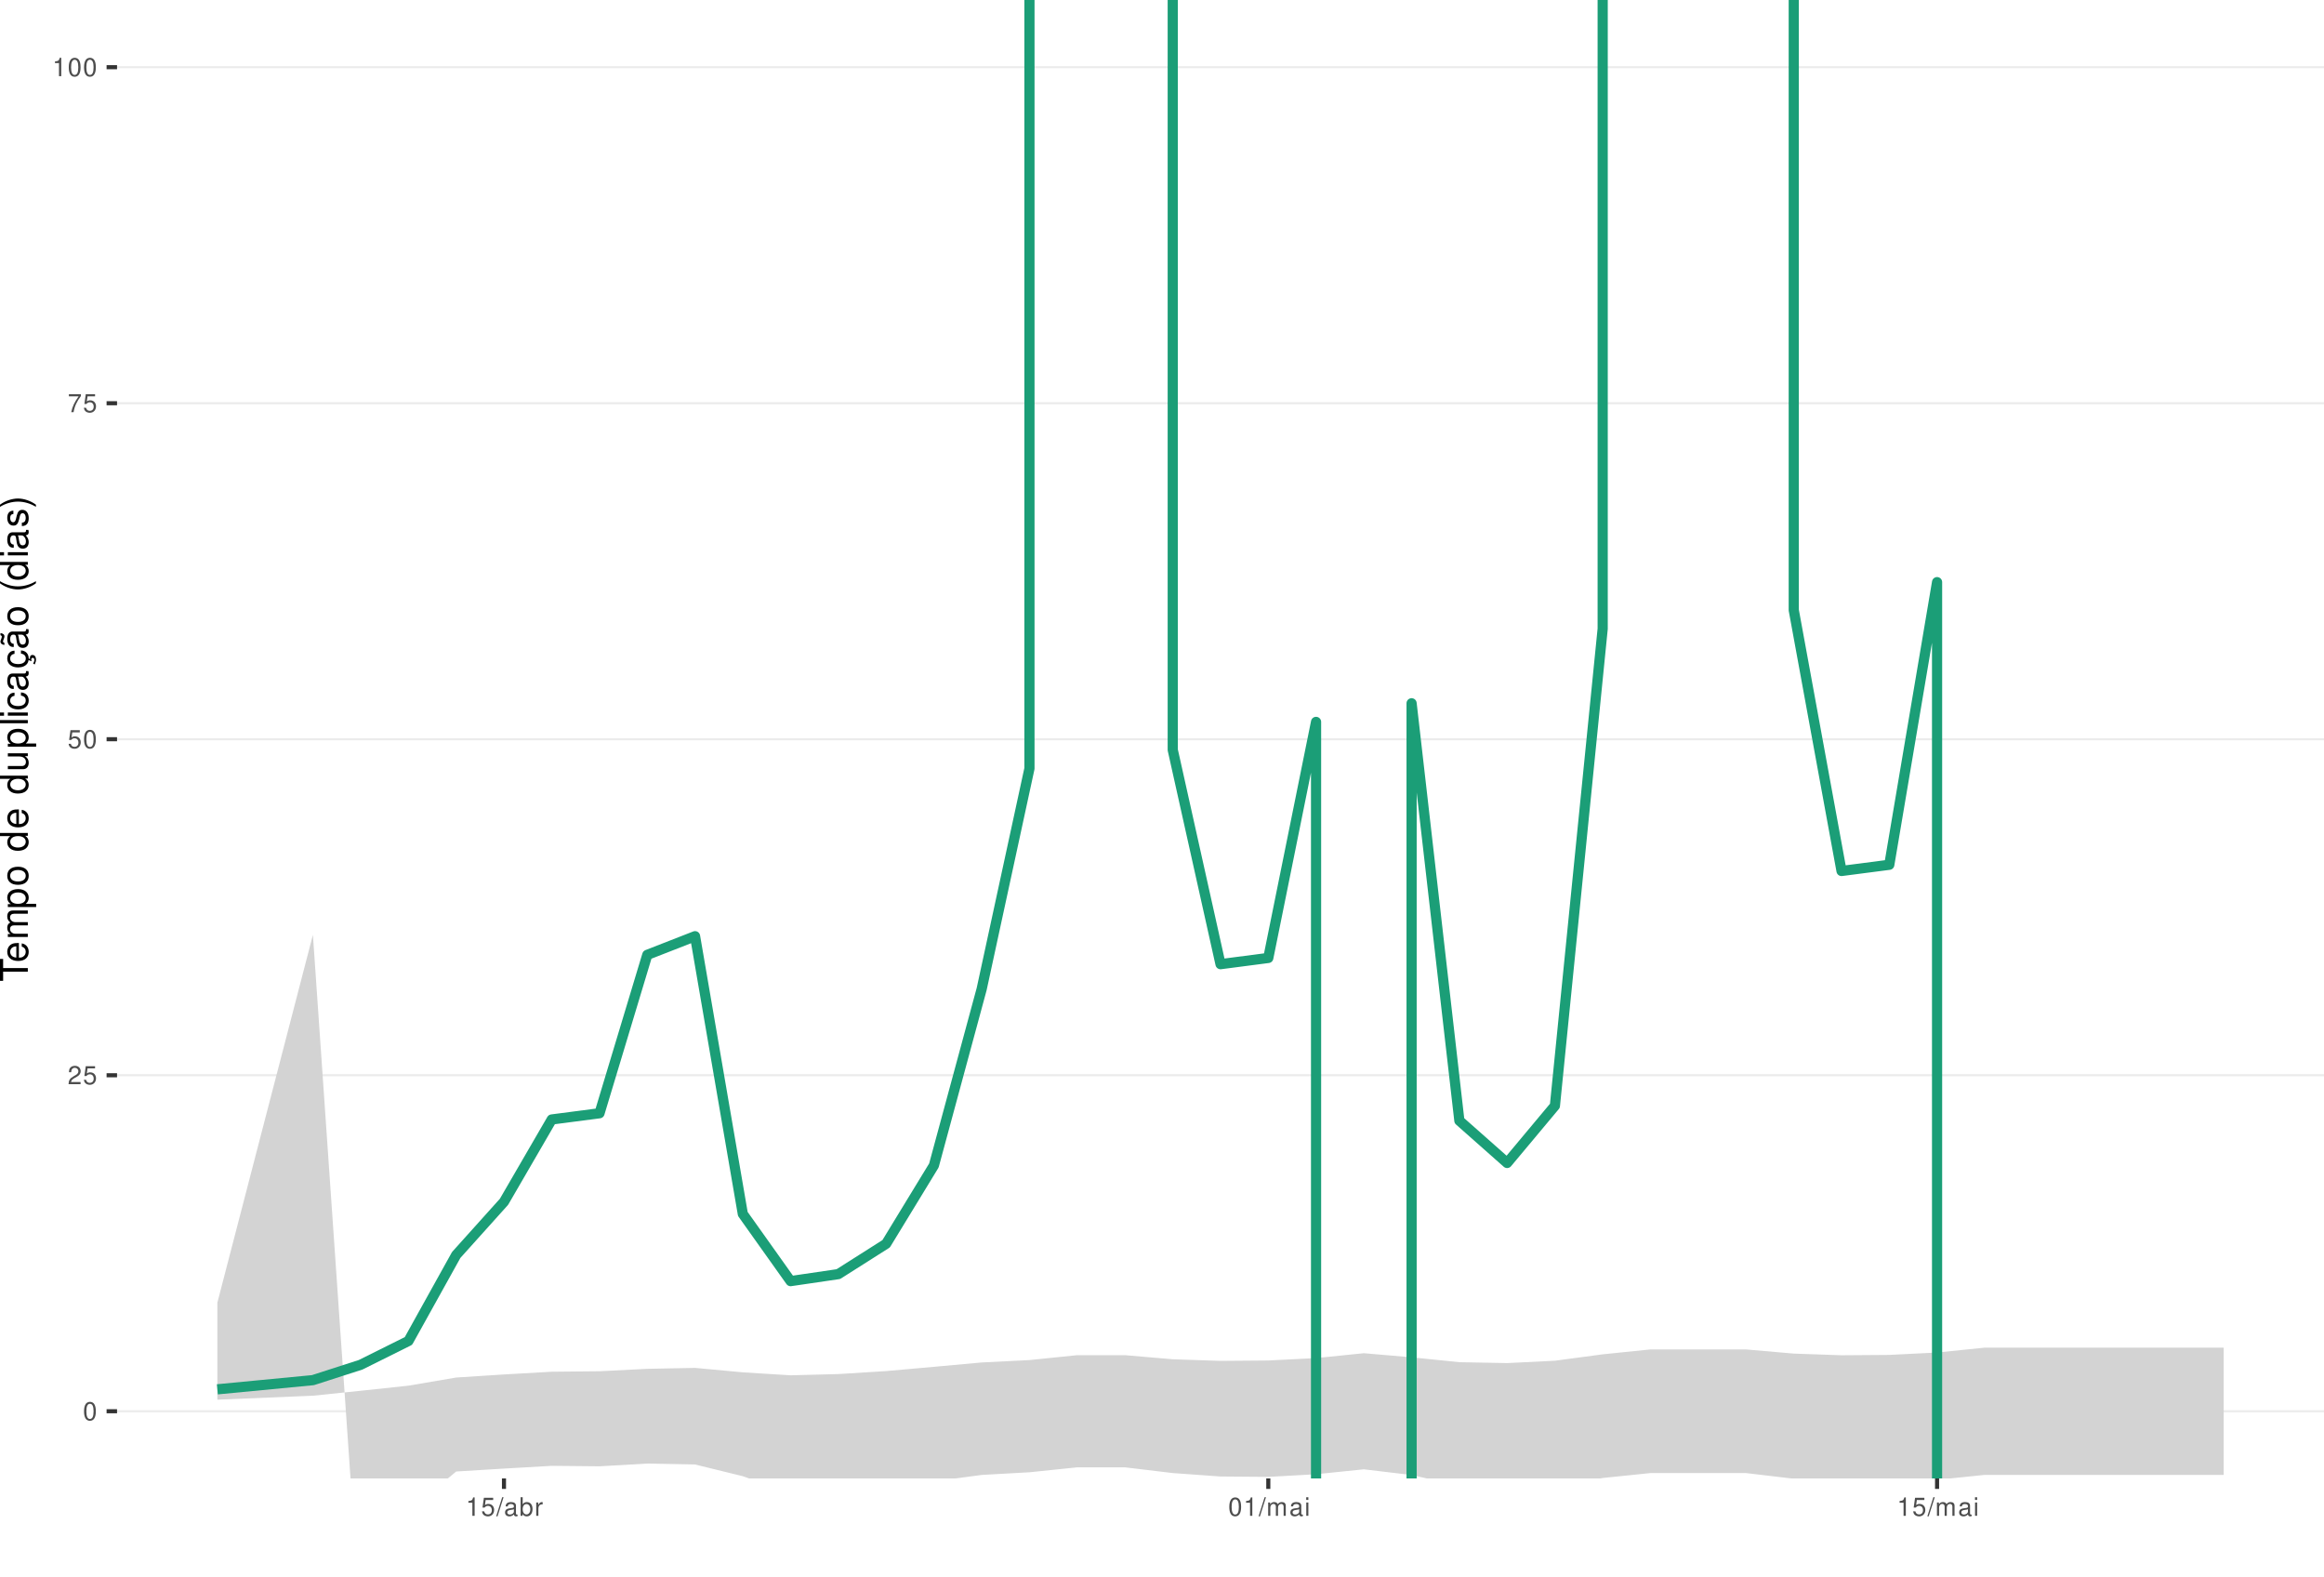
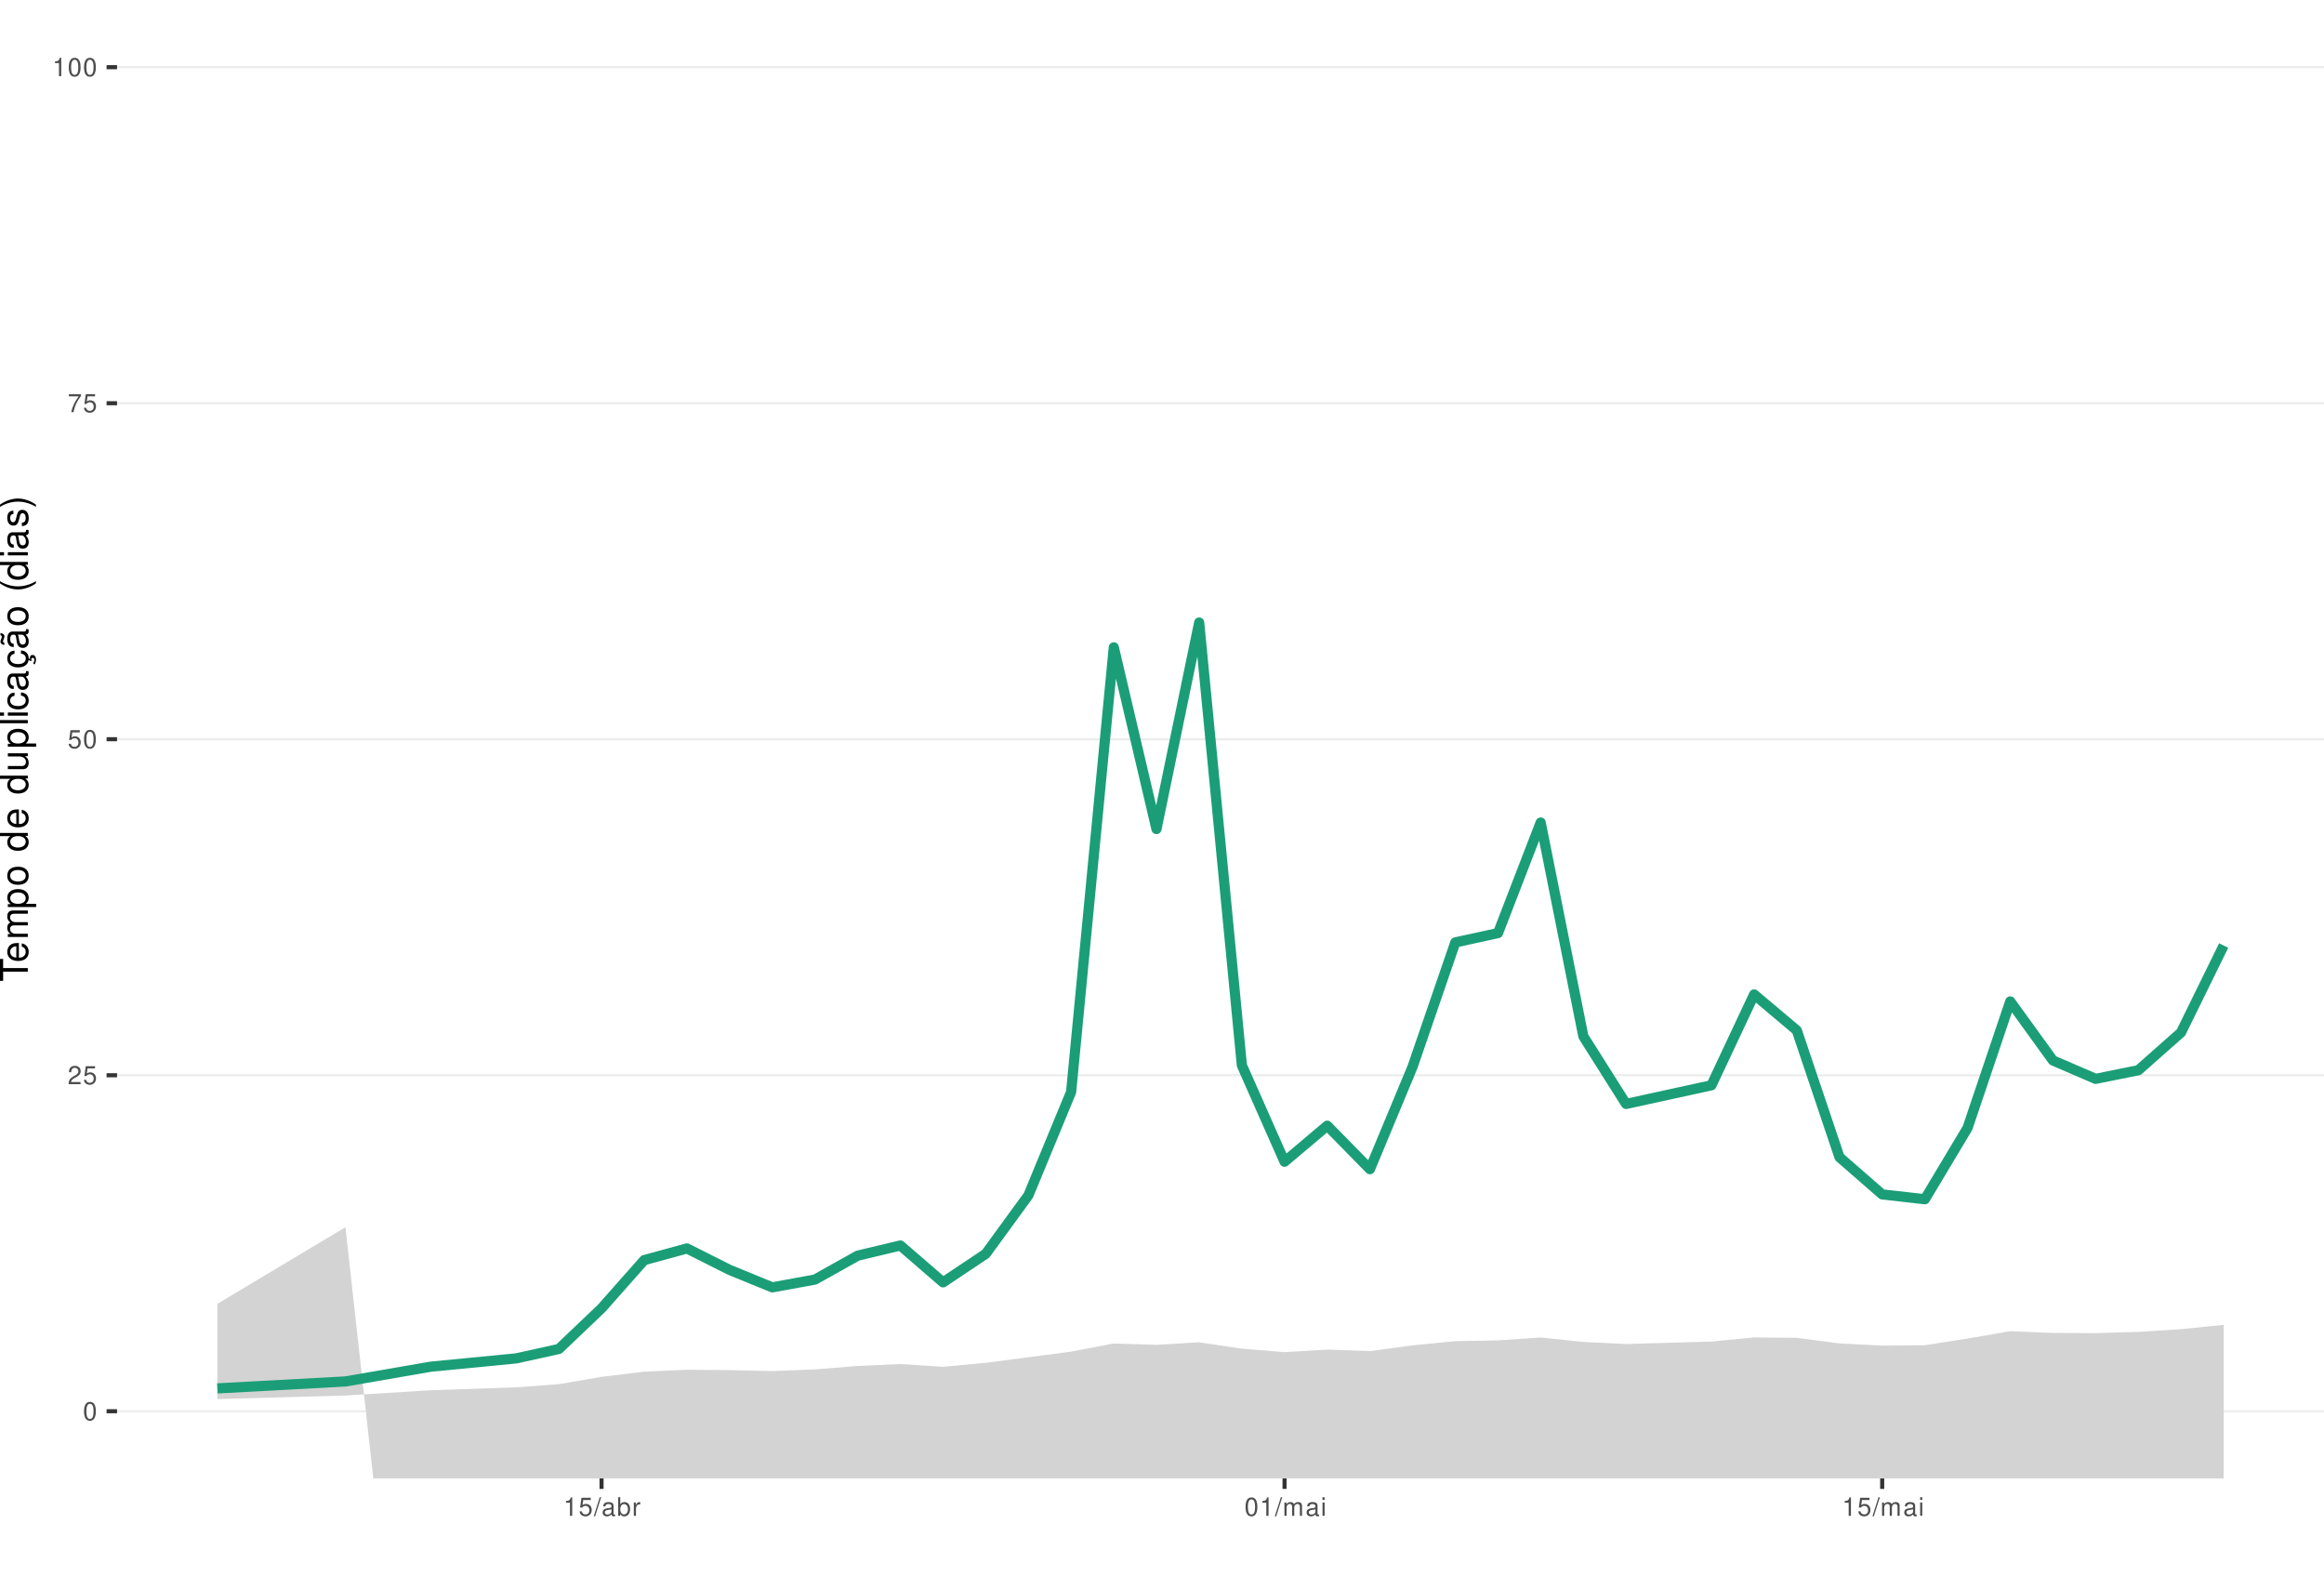
<svg xmlns="http://www.w3.org/2000/svg" xmlns:xlink="http://www.w3.org/1999/xlink" width="609pt" height="413pt" viewBox="0 0 609 413" version="1.1">
  <defs>
    <g>
      <symbol overflow="visible" id="glyph0-0">
        <path style="stroke:none;" d="" />
      </symbol>
      <symbol overflow="visible" id="glyph0-1">
        <path style="stroke:none;" d="M 1.828 -4.812 C 1.391 -4.812 0.984 -4.609 0.75 -4.281 C 0.438 -3.859 0.281 -3.219 0.281 -2.328 C 0.281 -0.703 0.812 0.156 1.828 0.156 C 2.828 0.156 3.375 -0.703 3.375 -2.297 C 3.375 -3.219 3.234 -3.844 2.922 -4.281 C 2.672 -4.625 2.281 -4.812 1.828 -4.812 Z M 1.828 -4.297 C 2.469 -4.297 2.781 -3.641 2.781 -2.344 C 2.781 -0.969 2.469 -0.328 1.812 -0.328 C 1.203 -0.328 0.891 -1 0.891 -2.328 C 0.891 -3.641 1.203 -4.297 1.828 -4.297 Z M 1.828 -4.297 " />
      </symbol>
      <symbol overflow="visible" id="glyph0-2">
        <path style="stroke:none;" d="M 3.375 -0.578 L 0.891 -0.578 C 0.938 -0.984 1.156 -1.234 1.734 -1.578 L 2.406 -1.953 C 3.062 -2.328 3.406 -2.812 3.406 -3.406 C 3.406 -3.812 3.234 -4.188 2.969 -4.438 C 2.688 -4.688 2.344 -4.812 1.891 -4.812 C 1.297 -4.812 0.844 -4.594 0.578 -4.188 C 0.422 -3.938 0.344 -3.641 0.328 -3.141 L 0.922 -3.141 C 0.938 -3.469 0.984 -3.672 1.062 -3.828 C 1.219 -4.125 1.516 -4.297 1.875 -4.297 C 2.406 -4.297 2.797 -3.906 2.797 -3.391 C 2.797 -3.016 2.578 -2.672 2.156 -2.438 L 1.547 -2.078 C 0.562 -1.516 0.281 -1.062 0.219 0 L 3.375 0 Z M 3.375 -0.578 " />
      </symbol>
      <symbol overflow="visible" id="glyph0-3">
        <path style="stroke:none;" d="M 3.172 -4.719 L 0.734 -4.719 L 0.375 -2.156 L 0.922 -2.156 C 1.188 -2.469 1.422 -2.594 1.797 -2.594 C 2.422 -2.594 2.812 -2.156 2.812 -1.453 C 2.812 -0.781 2.422 -0.359 1.781 -0.359 C 1.266 -0.359 0.953 -0.625 0.812 -1.156 L 0.234 -1.156 C 0.312 -0.766 0.375 -0.578 0.516 -0.406 C 0.781 -0.047 1.266 0.156 1.797 0.156 C 2.75 0.156 3.422 -0.547 3.422 -1.531 C 3.422 -2.469 2.797 -3.109 1.891 -3.109 C 1.562 -3.109 1.297 -3.016 1.016 -2.828 L 1.203 -4.141 L 3.172 -4.141 Z M 3.172 -4.719 " />
      </symbol>
      <symbol overflow="visible" id="glyph0-4">
        <path style="stroke:none;" d="M 3.469 -4.719 L 0.312 -4.719 L 0.312 -4.141 L 2.859 -4.141 C 1.734 -2.531 1.266 -1.547 0.922 0 L 1.547 0 C 1.797 -1.516 2.391 -2.812 3.469 -4.234 Z M 3.469 -4.719 " />
      </symbol>
      <symbol overflow="visible" id="glyph0-5">
        <path style="stroke:none;" d="M 1.719 -3.422 L 1.719 0 L 2.312 0 L 2.312 -4.812 L 1.922 -4.812 C 1.719 -4.078 1.578 -3.969 0.672 -3.859 L 0.672 -3.422 Z M 1.719 -3.422 " />
      </symbol>
      <symbol overflow="visible" id="glyph0-6">
        <path style="stroke:none;" d="M 1.531 -4.859 L -0.047 0.141 L 0.312 0.141 L 1.891 -4.859 Z M 1.531 -4.859 " />
      </symbol>
      <symbol overflow="visible" id="glyph0-7">
        <path style="stroke:none;" d="M 3.562 -0.328 C 3.5 -0.312 3.469 -0.312 3.438 -0.312 C 3.25 -0.312 3.141 -0.406 3.141 -0.578 L 3.141 -2.641 C 3.141 -3.25 2.688 -3.594 1.828 -3.594 C 1.312 -3.594 0.906 -3.438 0.672 -3.188 C 0.516 -3 0.453 -2.797 0.438 -2.453 L 0.984 -2.453 C 1.031 -2.875 1.297 -3.078 1.812 -3.078 C 2.312 -3.078 2.594 -2.891 2.594 -2.562 L 2.594 -2.406 C 2.578 -2.172 2.469 -2.078 2.016 -2.031 C 1.219 -1.922 1.109 -1.891 0.891 -1.812 C 0.484 -1.641 0.281 -1.328 0.281 -0.875 C 0.281 -0.25 0.719 0.156 1.422 0.156 C 1.859 0.156 2.219 0 2.609 -0.359 C 2.656 0 2.828 0.156 3.188 0.156 C 3.297 0.156 3.375 0.141 3.562 0.094 Z M 2.594 -1.094 C 2.594 -0.906 2.531 -0.797 2.375 -0.641 C 2.141 -0.438 1.875 -0.328 1.547 -0.328 C 1.109 -0.328 0.859 -0.547 0.859 -0.891 C 0.859 -1.266 1.094 -1.438 1.703 -1.531 C 2.297 -1.609 2.406 -1.641 2.594 -1.719 Z M 2.594 -1.094 " />
      </symbol>
      <symbol overflow="visible" id="glyph0-8">
        <path style="stroke:none;" d="M 0.359 -4.859 L 0.359 0 L 0.859 0 L 0.859 -0.453 C 1.125 -0.047 1.484 0.156 1.969 0.156 C 2.875 0.156 3.484 -0.594 3.484 -1.75 C 3.484 -2.891 2.922 -3.594 1.984 -3.594 C 1.516 -3.594 1.172 -3.406 0.906 -3.016 L 0.906 -4.859 Z M 1.891 -3.062 C 2.5 -3.062 2.906 -2.531 2.906 -1.703 C 2.906 -0.906 2.484 -0.359 1.891 -0.359 C 1.297 -0.359 0.906 -0.906 0.906 -1.719 C 0.906 -2.531 1.297 -3.062 1.891 -3.062 Z M 1.891 -3.062 " />
      </symbol>
      <symbol overflow="visible" id="glyph0-9">
        <path style="stroke:none;" d="M 0.453 -3.484 L 0.453 0 L 1.016 0 L 1.016 -1.812 C 1.031 -2.656 1.375 -3.016 2.141 -3 L 2.141 -3.562 C 2.047 -3.578 1.984 -3.594 1.922 -3.594 C 1.562 -3.594 1.297 -3.375 0.969 -2.859 L 0.969 -3.484 Z M 0.453 -3.484 " />
      </symbol>
      <symbol overflow="visible" id="glyph0-10">
        <path style="stroke:none;" d="M 0.469 -3.484 L 0.469 0 L 1.031 0 L 1.031 -2.188 C 1.031 -2.703 1.391 -3.109 1.844 -3.109 C 2.25 -3.109 2.484 -2.844 2.484 -2.406 L 2.484 0 L 3.047 0 L 3.047 -2.188 C 3.047 -2.703 3.422 -3.109 3.875 -3.109 C 4.266 -3.109 4.516 -2.844 4.516 -2.406 L 4.516 0 L 5.078 0 L 5.078 -2.609 C 5.078 -3.234 4.719 -3.594 4.062 -3.594 C 3.594 -3.594 3.312 -3.453 2.984 -3.062 C 2.781 -3.422 2.5 -3.594 2.047 -3.594 C 1.578 -3.594 1.266 -3.422 0.984 -3 L 0.984 -3.484 Z M 0.469 -3.484 " />
      </symbol>
      <symbol overflow="visible" id="glyph0-11">
        <path style="stroke:none;" d="M 1 -3.484 L 0.453 -3.484 L 0.453 0 L 1 0 Z M 1 -4.859 L 0.438 -4.859 L 0.438 -4.156 L 1 -4.156 Z M 1 -4.859 " />
      </symbol>
      <symbol overflow="visible" id="glyph1-0">
        <path style="stroke:none;" d="" />
      </symbol>
      <symbol overflow="visible" id="glyph1-1">
        <path style="stroke:none;" d="M -6.469 -3.547 L -6.469 -5.938 L -7.297 -5.938 L -7.297 -0.203 L -6.469 -0.203 L -6.469 -2.609 L 0 -2.609 L 0 -3.547 Z M -6.469 -3.547 " />
      </symbol>
      <symbol overflow="visible" id="glyph1-2">
        <path style="stroke:none;" d="M -2.344 -5.125 C -3.141 -5.125 -3.625 -5.062 -4.016 -4.922 C -4.875 -4.578 -5.391 -3.781 -5.391 -2.797 C -5.391 -1.344 -4.281 -0.406 -2.547 -0.406 C -0.812 -0.406 0.234 -1.297 0.234 -2.781 C 0.234 -3.984 -0.453 -4.812 -1.594 -5.016 L -1.594 -4.188 C -0.906 -3.953 -0.547 -3.484 -0.547 -2.812 C -0.547 -2.281 -0.781 -1.828 -1.219 -1.547 C -1.516 -1.344 -1.812 -1.281 -2.344 -1.266 Z M -3.016 -1.297 C -3.984 -1.359 -4.625 -1.953 -4.625 -2.797 C -4.625 -3.641 -3.953 -4.234 -3.016 -4.234 Z M -3.016 -1.297 " />
      </symbol>
      <symbol overflow="visible" id="glyph1-3">
        <path style="stroke:none;" d="M -5.234 -0.703 L 0 -0.703 L 0 -1.547 L -3.297 -1.547 C -4.047 -1.547 -4.656 -2.094 -4.656 -2.766 C -4.656 -3.391 -4.281 -3.734 -3.609 -3.734 L 0 -3.734 L 0 -4.578 L -3.297 -4.578 C -4.047 -4.578 -4.656 -5.125 -4.656 -5.812 C -4.656 -6.422 -4.266 -6.781 -3.609 -6.781 L 0 -6.781 L 0 -7.625 L -3.938 -7.625 C -4.875 -7.625 -5.391 -7.078 -5.391 -6.094 C -5.391 -5.406 -5.188 -4.984 -4.594 -4.484 C -5.156 -4.188 -5.391 -3.766 -5.391 -3.078 C -5.391 -2.375 -5.125 -1.906 -4.5 -1.469 L -5.234 -1.469 Z M -5.234 -0.703 " />
      </symbol>
      <symbol overflow="visible" id="glyph1-4">
        <path style="stroke:none;" d="M 2.188 -0.547 L 2.188 -1.375 L -0.547 -1.375 C -0.016 -1.812 0.234 -2.312 0.234 -2.984 C 0.234 -4.344 -0.859 -5.234 -2.531 -5.234 C -4.297 -5.234 -5.391 -4.375 -5.391 -2.984 C -5.391 -2.266 -5.062 -1.703 -4.453 -1.312 L -5.234 -1.312 L -5.234 -0.547 Z M -4.609 -2.844 C -4.609 -3.766 -3.797 -4.359 -2.547 -4.359 C -1.359 -4.359 -0.547 -3.75 -0.547 -2.844 C -0.547 -1.953 -1.344 -1.375 -2.578 -1.375 C -3.812 -1.375 -4.609 -1.953 -4.609 -2.844 Z M -4.609 -2.844 " />
      </symbol>
      <symbol overflow="visible" id="glyph1-5">
        <path style="stroke:none;" d="M -5.391 -2.719 C -5.391 -1.234 -4.344 -0.359 -2.578 -0.359 C -0.812 -0.359 0.234 -1.234 0.234 -2.734 C 0.234 -4.203 -0.812 -5.094 -2.547 -5.094 C -4.359 -5.094 -5.391 -4.234 -5.391 -2.719 Z M -4.625 -2.734 C -4.625 -3.672 -3.844 -4.234 -2.547 -4.234 C -1.312 -4.234 -0.547 -3.656 -0.547 -2.734 C -0.547 -1.797 -1.312 -1.234 -2.578 -1.234 C -3.844 -1.234 -4.625 -1.797 -4.625 -2.734 Z M -4.625 -2.734 " />
      </symbol>
      <symbol overflow="visible" id="glyph1-6">
        <path style="stroke:none;" d="" />
      </symbol>
      <symbol overflow="visible" id="glyph1-7">
        <path style="stroke:none;" d="M -7.297 -4.953 L -7.297 -4.125 L -4.578 -4.125 C -5.109 -3.766 -5.391 -3.203 -5.391 -2.516 C -5.391 -1.156 -4.297 -0.266 -2.625 -0.266 C -0.859 -0.266 0.234 -1.125 0.234 -2.547 C 0.234 -3.266 -0.047 -3.766 -0.688 -4.203 L 0 -4.203 L 0 -4.953 Z M -4.609 -2.656 C -4.609 -3.547 -3.812 -4.125 -2.562 -4.125 C -1.344 -4.125 -0.547 -3.547 -0.547 -2.656 C -0.547 -1.734 -1.359 -1.125 -2.578 -1.125 C -3.797 -1.125 -4.609 -1.734 -4.609 -2.656 Z M -4.609 -2.656 " />
      </symbol>
      <symbol overflow="visible" id="glyph1-8">
        <path style="stroke:none;" d="M 0 -4.812 L -5.234 -4.812 L -5.234 -3.984 L -2.266 -3.984 C -1.203 -3.984 -0.5 -3.438 -0.5 -2.562 C -0.5 -1.906 -0.906 -1.484 -1.531 -1.484 L -5.234 -1.484 L -5.234 -0.656 L -1.203 -0.656 C -0.328 -0.656 0.234 -1.297 0.234 -2.312 C 0.234 -3.094 -0.047 -3.578 -0.734 -4.062 L 0 -4.062 Z M 0 -4.812 " />
      </symbol>
      <symbol overflow="visible" id="glyph1-9">
        <path style="stroke:none;" d="M -7.297 -1.516 L -7.297 -0.688 L 0 -0.688 L 0 -1.516 Z M -7.297 -1.516 " />
      </symbol>
      <symbol overflow="visible" id="glyph1-10">
        <path style="stroke:none;" d="M -5.234 -1.5 L -5.234 -0.672 L 0 -0.672 L 0 -1.5 Z M -7.297 -1.5 L -7.297 -0.656 L -6.234 -0.656 L -6.234 -1.5 Z M -7.297 -1.5 " />
      </symbol>
      <symbol overflow="visible" id="glyph1-11">
        <path style="stroke:none;" d="M -3.484 -4.703 C -3.984 -4.672 -4.312 -4.562 -4.609 -4.359 C -5.094 -4 -5.391 -3.375 -5.391 -2.641 C -5.391 -1.219 -4.266 -0.312 -2.531 -0.312 C -0.844 -0.312 0.234 -1.203 0.234 -2.625 C 0.234 -3.875 -0.516 -4.672 -1.797 -4.766 L -1.797 -3.938 C -0.953 -3.797 -0.547 -3.359 -0.547 -2.656 C -0.547 -1.734 -1.297 -1.188 -2.531 -1.188 C -3.844 -1.188 -4.625 -1.719 -4.625 -2.625 C -4.625 -3.328 -4.203 -3.766 -3.484 -3.875 Z M -3.484 -4.703 " />
      </symbol>
      <symbol overflow="visible" id="glyph1-12">
        <path style="stroke:none;" d="M -0.484 -5.344 C -0.469 -5.266 -0.469 -5.219 -0.469 -5.172 C -0.469 -4.875 -0.625 -4.719 -0.875 -4.719 L -3.953 -4.719 C -4.891 -4.719 -5.391 -4.047 -5.391 -2.75 C -5.391 -1.984 -5.172 -1.375 -4.781 -1.016 C -4.516 -0.766 -4.203 -0.672 -3.688 -0.656 L -3.688 -1.484 C -4.328 -1.562 -4.625 -1.938 -4.625 -2.719 C -4.625 -3.484 -4.344 -3.891 -3.844 -3.891 L -3.625 -3.891 C -3.266 -3.875 -3.125 -3.703 -3.047 -3.016 C -2.891 -1.844 -2.844 -1.656 -2.719 -1.344 C -2.453 -0.734 -2 -0.422 -1.312 -0.422 C -0.375 -0.422 0.234 -1.078 0.234 -2.141 C 0.234 -2.797 0 -3.328 -0.547 -3.922 C 0 -3.984 0.234 -4.234 0.234 -4.781 C 0.234 -4.953 0.203 -5.062 0.141 -5.344 Z M -1.656 -3.891 C -1.375 -3.891 -1.203 -3.812 -0.969 -3.562 C -0.656 -3.219 -0.5 -2.812 -0.5 -2.312 C -0.5 -1.672 -0.812 -1.297 -1.344 -1.297 C -1.891 -1.297 -2.172 -1.656 -2.297 -2.547 C -2.422 -3.438 -2.453 -3.609 -2.594 -3.891 Z M -1.656 -3.891 " />
      </symbol>
      <symbol overflow="visible" id="glyph1-13">
        <path style="stroke:none;" d="M 0.234 -2.641 C 0.234 -3.875 -0.547 -4.703 -1.797 -4.766 L -1.797 -3.938 C -0.953 -3.797 -0.531 -3.359 -0.531 -2.656 C -0.531 -1.734 -1.281 -1.188 -2.516 -1.188 C -3.844 -1.188 -4.625 -1.719 -4.625 -2.625 C -4.625 -3.328 -4.203 -3.766 -3.484 -3.875 L -3.484 -4.703 C -3.984 -4.672 -4.312 -4.562 -4.609 -4.359 C -5.094 -4 -5.391 -3.375 -5.391 -2.641 C -5.391 -1.219 -4.266 -0.312 -2.531 -0.312 C -1.469 -0.312 -0.625 -0.672 -0.156 -1.312 C 0.047 -1.594 0.125 -1.812 0.203 -2.25 L 0.922 -1.938 L 0.984 -2.062 C 0.938 -2.188 0.906 -2.25 0.906 -2.375 C 0.906 -2.656 1.047 -2.828 1.281 -2.828 C 1.547 -2.828 1.734 -2.594 1.734 -2.297 C 1.734 -2.031 1.672 -1.844 1.438 -1.406 L 1.406 -1.312 L 1.812 -1.094 C 2.078 -1.75 2.141 -1.953 2.141 -2.344 C 2.141 -3.109 1.781 -3.578 1.203 -3.578 C 0.781 -3.578 0.547 -3.297 0.547 -2.797 C 0.547 -2.703 0.547 -2.641 0.562 -2.516 Z M 0.234 -2.641 " />
      </symbol>
      <symbol overflow="visible" id="glyph1-14">
        <path style="stroke:none;" d="M -0.484 -5.344 C -0.469 -5.266 -0.469 -5.219 -0.469 -5.172 C -0.469 -4.875 -0.625 -4.719 -0.875 -4.719 L -3.953 -4.719 C -4.891 -4.719 -5.391 -4.047 -5.391 -2.75 C -5.391 -1.984 -5.172 -1.375 -4.781 -1.016 C -4.516 -0.766 -4.203 -0.672 -3.688 -0.656 L -3.688 -1.484 C -4.328 -1.562 -4.625 -1.938 -4.625 -2.719 C -4.625 -3.484 -4.344 -3.891 -3.844 -3.891 L -3.625 -3.891 C -3.266 -3.875 -3.125 -3.703 -3.047 -3.016 C -2.891 -1.844 -2.844 -1.656 -2.719 -1.344 C -2.453 -0.734 -2 -0.422 -1.312 -0.422 C -0.375 -0.422 0.234 -1.078 0.234 -2.141 C 0.234 -2.797 0 -3.328 -0.547 -3.922 C 0 -3.984 0.234 -4.234 0.234 -4.781 C 0.234 -4.953 0.203 -5.062 0.141 -5.344 Z M -1.656 -3.891 C -1.375 -3.891 -1.203 -3.812 -0.969 -3.562 C -0.656 -3.219 -0.5 -2.812 -0.5 -2.312 C -0.5 -1.672 -0.812 -1.297 -1.344 -1.297 C -1.891 -1.297 -2.172 -1.656 -2.297 -2.547 C -2.422 -3.438 -2.453 -3.609 -2.594 -3.891 Z M -7.172 -3.75 C -6.922 -3.672 -6.812 -3.547 -6.812 -3.375 C -6.812 -3.25 -6.875 -2.984 -6.984 -2.734 C -7.156 -2.312 -7.172 -2.25 -7.172 -2.047 C -7.172 -1.594 -6.797 -1.297 -6.141 -1.188 L -6.141 -1.766 C -6.375 -1.812 -6.5 -1.938 -6.5 -2.094 C -6.5 -2.203 -6.469 -2.344 -6.375 -2.578 C -6.156 -3.156 -6.125 -3.234 -6.125 -3.438 C -6.125 -3.922 -6.484 -4.219 -7.172 -4.312 Z M -7.172 -3.75 " />
      </symbol>
      <symbol overflow="visible" id="glyph1-15">
        <path style="stroke:none;" d="M -7.297 -2.359 C -5.984 -1.359 -4.156 -0.734 -2.594 -0.734 C -1.016 -0.734 0.812 -1.359 2.125 -2.359 L 2.125 -2.906 C 0.688 -2.031 -0.984 -1.547 -2.594 -1.547 C -4.188 -1.547 -5.875 -2.031 -7.297 -2.906 Z M -7.297 -2.359 " />
      </symbol>
      <symbol overflow="visible" id="glyph1-16">
        <path style="stroke:none;" d="M -3.781 -4.375 C -4.812 -4.375 -5.391 -3.688 -5.391 -2.484 C -5.391 -1.266 -4.766 -0.469 -3.797 -0.469 C -2.969 -0.469 -2.578 -0.891 -2.281 -2.125 L -2.094 -2.906 C -1.953 -3.484 -1.734 -3.719 -1.375 -3.719 C -0.875 -3.719 -0.547 -3.234 -0.547 -2.5 C -0.547 -2.047 -0.672 -1.672 -0.891 -1.453 C -1.047 -1.328 -1.188 -1.266 -1.562 -1.219 L -1.562 -0.344 C -0.344 -0.375 0.234 -1.062 0.234 -2.438 C 0.234 -3.75 -0.422 -4.594 -1.438 -4.594 C -2.203 -4.594 -2.641 -4.156 -2.891 -3.109 L -3.078 -2.312 C -3.234 -1.625 -3.453 -1.344 -3.828 -1.344 C -4.312 -1.344 -4.625 -1.766 -4.625 -2.453 C -4.625 -3.125 -4.328 -3.484 -3.781 -3.5 Z M -3.781 -4.375 " />
      </symbol>
      <symbol overflow="visible" id="glyph1-17">
        <path style="stroke:none;" d="M 2.125 -0.938 C 0.812 -1.938 -1.016 -2.562 -2.578 -2.562 C -4.156 -2.562 -5.984 -1.938 -7.297 -0.938 L -7.297 -0.375 C -5.859 -1.266 -4.188 -1.75 -2.578 -1.75 C -0.984 -1.75 0.703 -1.266 2.125 -0.375 Z M 2.125 -0.938 " />
      </symbol>
    </g>
    <clipPath id="clip1">
      <path d="M 30.672 0 L 609 0 L 609 387.328 L 30.672 387.328 Z M 30.672 0 " />
    </clipPath>
    <clipPath id="clip2">
      <path d="M 30.672 369 L 609 369 L 609 370 L 30.672 370 Z M 30.672 369 " />
    </clipPath>
    <clipPath id="clip3">
      <path d="M 30.672 281 L 609 281 L 609 282 L 30.672 282 Z M 30.672 281 " />
    </clipPath>
    <clipPath id="clip4">
      <path d="M 30.672 193 L 609 193 L 609 194 L 30.672 194 Z M 30.672 193 " />
    </clipPath>
    <clipPath id="clip5">
      <path d="M 30.672 105 L 609 105 L 609 106 L 30.672 106 Z M 30.672 105 " />
    </clipPath>
    <clipPath id="clip6">
      <path d="M 30.672 17 L 609 17 L 609 18 L 30.672 18 Z M 30.672 17 " />
    </clipPath>
    <clipPath id="clip7">
-       <path d="M 56 244 L 583 244 L 583 387.328 L 56 387.328 Z M 56 244 " />
-     </clipPath>
-     <clipPath id="clip8">
-       <path d="M 305 0 L 347 0 L 347 387.328 L 305 387.328 Z M 305 0 " />
-     </clipPath>
-     <clipPath id="clip9">
-       <path d="M 368 0 L 422 0 L 422 387.328 L 368 387.328 Z M 368 0 " />
-     </clipPath>
-     <clipPath id="clip10">
-       <path d="M 468 0 L 509 0 L 509 387.328 L 468 387.328 Z M 468 0 " />
+       <path d="M 56 321 L 583 321 L 583 387.328 L 56 387.328 Z M 56 321 " />
    </clipPath>
  </defs>
  <g id="surface16">
    <rect x="0" y="0" width="609" height="413" style="fill:rgb(100%,100%,100%);fill-opacity:1;stroke:none;" />
    <rect x="0" y="0" width="609" height="413" style="fill:rgb(100%,100%,100%);fill-opacity:1;stroke:none;" />
    <path style="fill:none;stroke-width:1.067;stroke-linecap:round;stroke-linejoin:round;stroke:rgb(100%,100%,100%);stroke-opacity:1;stroke-miterlimit:10;" d="M 0 413 L 609 413 L 609 0 L 0 0 Z M 0 413 " />
    <g clip-path="url(#clip1)" clip-rule="nonzero">
      <path style=" stroke:none;fill-rule:nonzero;fill:rgb(100%,100%,100%);fill-opacity:1;" d="M 30.672 387.328 L 609 387.328 L 609 0 L 30.672 0 Z M 30.672 387.328 " />
    </g>
    <g clip-path="url(#clip2)" clip-rule="nonzero">
      <path style="fill:none;stroke-width:0.533;stroke-linecap:butt;stroke-linejoin:round;stroke:rgb(92.157%,92.157%,92.157%);stroke-opacity:1;stroke-miterlimit:10;" d="M 30.672 369.723 L 609 369.723 " />
    </g>
    <g clip-path="url(#clip3)" clip-rule="nonzero">
      <path style="fill:none;stroke-width:0.533;stroke-linecap:butt;stroke-linejoin:round;stroke:rgb(92.157%,92.157%,92.157%);stroke-opacity:1;stroke-miterlimit:10;" d="M 30.672 281.695 L 609 281.695 " />
    </g>
    <g clip-path="url(#clip4)" clip-rule="nonzero">
      <path style="fill:none;stroke-width:0.533;stroke-linecap:butt;stroke-linejoin:round;stroke:rgb(92.157%,92.157%,92.157%);stroke-opacity:1;stroke-miterlimit:10;" d="M 30.672 193.664 L 609 193.664 " />
    </g>
    <g clip-path="url(#clip5)" clip-rule="nonzero">
      <path style="fill:none;stroke-width:0.533;stroke-linecap:butt;stroke-linejoin:round;stroke:rgb(92.157%,92.157%,92.157%);stroke-opacity:1;stroke-miterlimit:10;" d="M 30.672 105.637 L 609 105.637 " />
    </g>
    <g clip-path="url(#clip6)" clip-rule="nonzero">
      <path style="fill:none;stroke-width:0.533;stroke-linecap:butt;stroke-linejoin:round;stroke:rgb(92.157%,92.157%,92.157%);stroke-opacity:1;stroke-miterlimit:10;" d="M 30.672 17.605 L 609 17.605 " />
    </g>
    <g clip-path="url(#clip7)" clip-rule="nonzero">
-       <path style=" stroke:none;fill-rule:nonzero;fill:rgb(82.745%,82.745%,82.745%);fill-opacity:1;" d="M 56.957 341.289 L 81.996 244.914 L 93.633 413 L 99.855 413 L 107.031 395.93 L 119.547 385.508 L 132.066 384.742 L 144.586 384.023 L 157.102 384.145 L 169.621 383.426 L 182.137 383.672 L 194.656 386.738 L 207.176 391.16 L 219.691 391.375 L 232.211 390.203 L 244.727 388.086 L 257.246 386.406 L 269.766 385.707 L 282.281 384.414 L 294.801 384.414 L 307.316 385.914 L 319.836 386.816 L 332.355 386.918 L 344.871 386.223 L 357.391 384.934 L 369.906 386.426 L 382.426 389.242 L 394.941 390.48 L 407.461 389.609 L 419.98 387.207 L 432.496 385.918 L 457.531 385.918 L 470.051 387.398 L 482.57 388.273 L 495.086 388.367 L 507.605 387.68 L 520.121 386.391 L 582.711 386.391 L 582.711 353.055 L 520.121 353.055 L 507.605 354.336 L 495.086 354.961 L 482.57 355.055 L 470.051 354.617 L 457.531 353.527 L 432.496 353.527 L 419.98 354.809 L 407.461 356.484 L 394.941 357.105 L 382.426 356.867 L 369.906 355.594 L 357.391 354.516 L 344.871 355.797 L 332.355 356.422 L 319.836 356.523 L 307.316 356.105 L 294.801 355.031 L 282.281 355.031 L 269.766 356.316 L 257.246 356.941 L 244.727 358.082 L 232.211 359.199 L 219.691 359.98 L 207.176 360.305 L 194.656 359.527 L 182.137 358.363 L 169.621 358.609 L 157.102 359.242 L 144.586 359.367 L 132.066 360.082 L 119.547 360.887 L 107.031 363.02 L 94.512 364.355 L 81.996 365.652 L 56.957 366.691 Z M 56.957 341.289 " />
-     </g>
-     <path style="fill:none;stroke-width:2.667;stroke-linecap:butt;stroke-linejoin:round;stroke:rgb(10.588%,61.961%,46.667%);stroke-opacity:1;stroke-miterlimit:10;" d="M 56.957 363.977 L 81.996 361.574 L 94.512 357.543 L 107.031 351.312 L 119.547 328.781 L 132.066 314.855 L 144.586 293.281 L 157.102 291.652 L 169.621 250.152 L 182.137 245.27 L 194.656 318.031 L 207.176 335.629 L 219.691 333.793 L 232.211 325.848 L 244.727 305.328 L 257.246 259.102 L 269.766 201.332 L 269.766 0 " />
-     <g clip-path="url(#clip8)" clip-rule="nonzero">
-       <path style="fill:none;stroke-width:2.667;stroke-linecap:butt;stroke-linejoin:round;stroke:rgb(10.588%,61.961%,46.667%);stroke-opacity:1;stroke-miterlimit:10;" d="M 307.316 0 L 307.316 196.449 L 319.836 252.594 L 332.355 250.965 L 344.871 189.125 L 344.871 413 " />
-     </g>
-     <g clip-path="url(#clip9)" clip-rule="nonzero">
-       <path style="fill:none;stroke-width:2.667;stroke-linecap:butt;stroke-linejoin:round;stroke:rgb(10.588%,61.961%,46.667%);stroke-opacity:1;stroke-miterlimit:10;" d="M 369.906 413 L 369.906 184.246 L 382.426 293.605 L 394.941 304.676 L 407.461 289.699 L 419.98 164.719 L 419.98 0 " />
-     </g>
-     <g clip-path="url(#clip10)" clip-rule="nonzero">
-       <path style="fill:none;stroke-width:2.667;stroke-linecap:butt;stroke-linejoin:round;stroke:rgb(10.588%,61.961%,46.667%);stroke-opacity:1;stroke-miterlimit:10;" d="M 470.051 0 L 470.051 159.836 L 482.57 228.18 L 495.086 226.555 L 507.605 152.512 L 507.605 413 " />
-     </g>
+       <path style=" stroke:none;fill-rule:nonzero;fill:rgb(82.745%,82.745%,82.745%);fill-opacity:1;" d="M 56.957 341.578 L 90.52 321.508 L 100.668 413 L 152.41 413 L 157.637 397.688 L 168.82 391.82 L 180.008 392.199 L 191.195 395.902 L 202.379 400.25 L 213.566 400.328 L 224.754 398.527 L 235.938 398.812 L 247.125 407.992 L 258.312 403.129 L 269.496 398.23 L 280.684 394.773 L 291.871 391.34 L 303.055 392.305 L 314.242 391.652 L 325.43 395.496 L 336.613 399.324 L 347.801 398.297 L 358.988 401.23 L 370.172 397.793 L 381.359 395.969 L 392.547 396.176 L 403.734 395.547 L 414.918 398.629 L 426.105 401.164 L 437.293 401.453 L 448.477 401.742 L 459.664 399.75 L 470.852 401.113 L 482.035 408.07 L 491.93 413 L 509.086 413 L 515.594 409.016 L 526.781 404.227 L 537.969 406.895 L 549.152 408.469 L 560.34 408.746 L 571.527 407.766 L 582.711 405.785 L 582.711 347.086 L 571.527 348.223 L 560.34 348.93 L 549.152 349.254 L 537.969 349.207 L 526.781 348.75 L 515.594 350.676 L 504.41 352.43 L 493.223 352.52 L 482.035 351.949 L 470.852 350.488 L 459.664 350.383 L 448.477 351.465 L 437.293 351.785 L 426.105 352.109 L 414.918 351.562 L 403.734 350.402 L 392.547 351.156 L 381.359 351.363 L 370.172 352.453 L 358.988 353.965 L 347.801 353.566 L 336.613 354.234 L 325.43 353.332 L 314.242 351.656 L 303.055 352.324 L 291.871 351.969 L 280.684 354.098 L 269.496 355.574 L 258.312 357.031 L 247.125 358.074 L 235.938 357.352 L 224.754 357.852 L 213.566 358.758 L 202.379 359.199 L 191.195 358.949 L 180.008 358.848 L 168.82 359.352 L 157.637 360.707 L 146.449 362.629 L 135.262 363.449 L 112.891 364.215 L 90.52 365.605 L 56.957 366.531 Z M 56.957 341.578 " />
+     </g>
+     <path style="fill:none;stroke-width:2.667;stroke-linecap:butt;stroke-linejoin:round;stroke:rgb(10.588%,61.961%,46.667%);stroke-opacity:1;stroke-miterlimit:10;" d="M 56.957 363.734 L 90.52 361.914 L 112.891 358.043 L 135.262 355.875 L 146.449 353.406 L 157.637 342.75 L 168.82 330.125 L 180.008 327.07 L 191.195 332.695 L 202.379 337.262 L 213.566 335.223 L 224.754 328.961 L 235.938 326.293 L 247.125 335.953 L 258.312 328.48 L 269.496 313.145 L 280.684 286.074 L 291.871 169.598 L 303.055 217.195 L 314.242 163.09 L 325.43 279.098 L 336.613 304.352 L 347.801 294.91 L 358.988 306.305 L 370.172 279.445 L 381.359 246.895 L 392.547 244.453 L 403.734 215.488 L 414.918 271.512 L 426.105 289.211 L 437.293 286.77 L 448.477 284.328 L 459.664 260.527 L 470.852 269.953 L 482.035 303.164 L 493.223 312.914 L 504.41 314.176 L 515.594 295.492 L 526.781 262.355 L 537.969 277.82 L 549.152 282.641 L 560.34 280.387 L 571.527 270.496 L 582.711 247.711 " />
    <g style="fill:rgb(30.196%,30.196%,30.196%);fill-opacity:1;">
      <use xlink:href="#glyph0-1" x="21.738" y="372.07" />
    </g>
    <g style="fill:rgb(30.196%,30.196%,30.196%);fill-opacity:1;">
      <use xlink:href="#glyph0-2" x="17.738" y="284.043" />
      <use xlink:href="#glyph0-3" x="21.738" y="284.043" />
    </g>
    <g style="fill:rgb(30.196%,30.196%,30.196%);fill-opacity:1;">
      <use xlink:href="#glyph0-3" x="17.738" y="196.012" />
      <use xlink:href="#glyph0-1" x="21.738" y="196.012" />
    </g>
    <g style="fill:rgb(30.196%,30.196%,30.196%);fill-opacity:1;">
      <use xlink:href="#glyph0-4" x="17.738" y="107.984" />
      <use xlink:href="#glyph0-3" x="21.738" y="107.984" />
    </g>
    <g style="fill:rgb(30.196%,30.196%,30.196%);fill-opacity:1;">
      <use xlink:href="#glyph0-5" x="13.738" y="19.953" />
      <use xlink:href="#glyph0-1" x="17.738" y="19.953" />
      <use xlink:href="#glyph0-1" x="21.738" y="19.953" />
    </g>
    <path style="fill:none;stroke-width:1.067;stroke-linecap:butt;stroke-linejoin:round;stroke:rgb(20%,20%,20%);stroke-opacity:1;stroke-miterlimit:10;" d="M 27.93 369.723 L 30.672 369.723 " />
    <path style="fill:none;stroke-width:1.067;stroke-linecap:butt;stroke-linejoin:round;stroke:rgb(20%,20%,20%);stroke-opacity:1;stroke-miterlimit:10;" d="M 27.93 281.695 L 30.672 281.695 " />
    <path style="fill:none;stroke-width:1.067;stroke-linecap:butt;stroke-linejoin:round;stroke:rgb(20%,20%,20%);stroke-opacity:1;stroke-miterlimit:10;" d="M 27.93 193.664 L 30.672 193.664 " />
    <path style="fill:none;stroke-width:1.067;stroke-linecap:butt;stroke-linejoin:round;stroke:rgb(20%,20%,20%);stroke-opacity:1;stroke-miterlimit:10;" d="M 27.93 105.637 L 30.672 105.637 " />
    <path style="fill:none;stroke-width:1.067;stroke-linecap:butt;stroke-linejoin:round;stroke:rgb(20%,20%,20%);stroke-opacity:1;stroke-miterlimit:10;" d="M 27.93 17.605 L 30.672 17.605 " />
-     <path style="fill:none;stroke-width:1.067;stroke-linecap:butt;stroke-linejoin:round;stroke:rgb(20%,20%,20%);stroke-opacity:1;stroke-miterlimit:10;" d="M 132.066 390.07 L 132.066 387.328 " />
-     <path style="fill:none;stroke-width:1.067;stroke-linecap:butt;stroke-linejoin:round;stroke:rgb(20%,20%,20%);stroke-opacity:1;stroke-miterlimit:10;" d="M 332.355 390.07 L 332.355 387.328 " />
-     <path style="fill:none;stroke-width:1.067;stroke-linecap:butt;stroke-linejoin:round;stroke:rgb(20%,20%,20%);stroke-opacity:1;stroke-miterlimit:10;" d="M 507.605 390.07 L 507.605 387.328 " />
-     <g style="fill:rgb(30.196%,30.196%,30.196%);fill-opacity:1;">
-       <use xlink:href="#glyph0-5" x="122.066" y="397.109" />
-       <use xlink:href="#glyph0-3" x="126.066" y="397.109" />
-       <use xlink:href="#glyph0-6" x="130.066" y="397.109" />
-       <use xlink:href="#glyph0-7" x="132.066" y="397.109" />
-       <use xlink:href="#glyph0-8" x="136.066" y="397.109" />
-       <use xlink:href="#glyph0-9" x="140.066" y="397.109" />
-     </g>
-     <g style="fill:rgb(30.196%,30.196%,30.196%);fill-opacity:1;">
-       <use xlink:href="#glyph0-1" x="321.855" y="397.109" />
-       <use xlink:href="#glyph0-5" x="325.855" y="397.109" />
-       <use xlink:href="#glyph0-6" x="329.855" y="397.109" />
-       <use xlink:href="#glyph0-10" x="331.855" y="397.109" />
-       <use xlink:href="#glyph0-7" x="337.855" y="397.109" />
-       <use xlink:href="#glyph0-11" x="341.855" y="397.109" />
-     </g>
-     <g style="fill:rgb(30.196%,30.196%,30.196%);fill-opacity:1;">
-       <use xlink:href="#glyph0-5" x="497.105" y="397.109" />
-       <use xlink:href="#glyph0-3" x="501.105" y="397.109" />
-       <use xlink:href="#glyph0-6" x="505.105" y="397.109" />
-       <use xlink:href="#glyph0-10" x="507.105" y="397.109" />
-       <use xlink:href="#glyph0-7" x="513.105" y="397.109" />
-       <use xlink:href="#glyph0-11" x="517.105" y="397.109" />
+     <path style="fill:none;stroke-width:1.067;stroke-linecap:butt;stroke-linejoin:round;stroke:rgb(20%,20%,20%);stroke-opacity:1;stroke-miterlimit:10;" d="M 157.637 390.07 L 157.637 387.328 " />
+     <path style="fill:none;stroke-width:1.067;stroke-linecap:butt;stroke-linejoin:round;stroke:rgb(20%,20%,20%);stroke-opacity:1;stroke-miterlimit:10;" d="M 336.613 390.07 L 336.613 387.328 " />
+     <path style="fill:none;stroke-width:1.067;stroke-linecap:butt;stroke-linejoin:round;stroke:rgb(20%,20%,20%);stroke-opacity:1;stroke-miterlimit:10;" d="M 493.223 390.07 L 493.223 387.328 " />
+     <g style="fill:rgb(30.196%,30.196%,30.196%);fill-opacity:1;">
+       <use xlink:href="#glyph0-5" x="147.637" y="397.109" />
+       <use xlink:href="#glyph0-3" x="151.637" y="397.109" />
+       <use xlink:href="#glyph0-6" x="155.637" y="397.109" />
+       <use xlink:href="#glyph0-7" x="157.637" y="397.109" />
+       <use xlink:href="#glyph0-8" x="161.637" y="397.109" />
+       <use xlink:href="#glyph0-9" x="165.637" y="397.109" />
+     </g>
+     <g style="fill:rgb(30.196%,30.196%,30.196%);fill-opacity:1;">
+       <use xlink:href="#glyph0-1" x="326.113" y="397.109" />
+       <use xlink:href="#glyph0-5" x="330.113" y="397.109" />
+       <use xlink:href="#glyph0-6" x="334.113" y="397.109" />
+       <use xlink:href="#glyph0-10" x="336.113" y="397.109" />
+       <use xlink:href="#glyph0-7" x="342.113" y="397.109" />
+       <use xlink:href="#glyph0-11" x="346.113" y="397.109" />
+     </g>
+     <g style="fill:rgb(30.196%,30.196%,30.196%);fill-opacity:1;">
+       <use xlink:href="#glyph0-5" x="482.723" y="397.109" />
+       <use xlink:href="#glyph0-3" x="486.723" y="397.109" />
+       <use xlink:href="#glyph0-6" x="490.723" y="397.109" />
+       <use xlink:href="#glyph0-10" x="492.723" y="397.109" />
+       <use xlink:href="#glyph0-7" x="498.723" y="397.109" />
+       <use xlink:href="#glyph0-11" x="502.723" y="397.109" />
    </g>
    <g style="fill:rgb(0%,0%,0%);fill-opacity:1;">
      <use xlink:href="#glyph1-1" x="7.29" y="257.164" />
      <use xlink:href="#glyph1-2" x="7.29" y="252.164" />
      <use xlink:href="#glyph1-3" x="7.29" y="246.164" />
      <use xlink:href="#glyph1-4" x="7.29" y="238.164" />
      <use xlink:href="#glyph1-5" x="7.29" y="232.164" />
      <use xlink:href="#glyph1-6" x="7.29" y="226.164" />
      <use xlink:href="#glyph1-7" x="7.29" y="223.164" />
      <use xlink:href="#glyph1-2" x="7.29" y="217.164" />
      <use xlink:href="#glyph1-6" x="7.29" y="211.164" />
      <use xlink:href="#glyph1-7" x="7.29" y="208.164" />
      <use xlink:href="#glyph1-8" x="7.29" y="202.164" />
      <use xlink:href="#glyph1-4" x="7.29" y="196.164" />
      <use xlink:href="#glyph1-9" x="7.29" y="190.164" />
      <use xlink:href="#glyph1-10" x="7.29" y="188.164" />
      <use xlink:href="#glyph1-11" x="7.29" y="186.164" />
      <use xlink:href="#glyph1-12" x="7.29" y="181.164" />
      <use xlink:href="#glyph1-13" x="7.29" y="175.164" />
      <use xlink:href="#glyph1-14" x="7.29" y="170.164" />
      <use xlink:href="#glyph1-5" x="7.29" y="164.164" />
      <use xlink:href="#glyph1-6" x="7.29" y="158.164" />
      <use xlink:href="#glyph1-15" x="7.29" y="155.164" />
      <use xlink:href="#glyph1-7" x="7.29" y="152.164" />
      <use xlink:href="#glyph1-10" x="7.29" y="146.164" />
      <use xlink:href="#glyph1-12" x="7.29" y="144.164" />
      <use xlink:href="#glyph1-16" x="7.29" y="138.164" />
      <use xlink:href="#glyph1-17" x="7.29" y="133.164" />
    </g>
  </g>
</svg>
